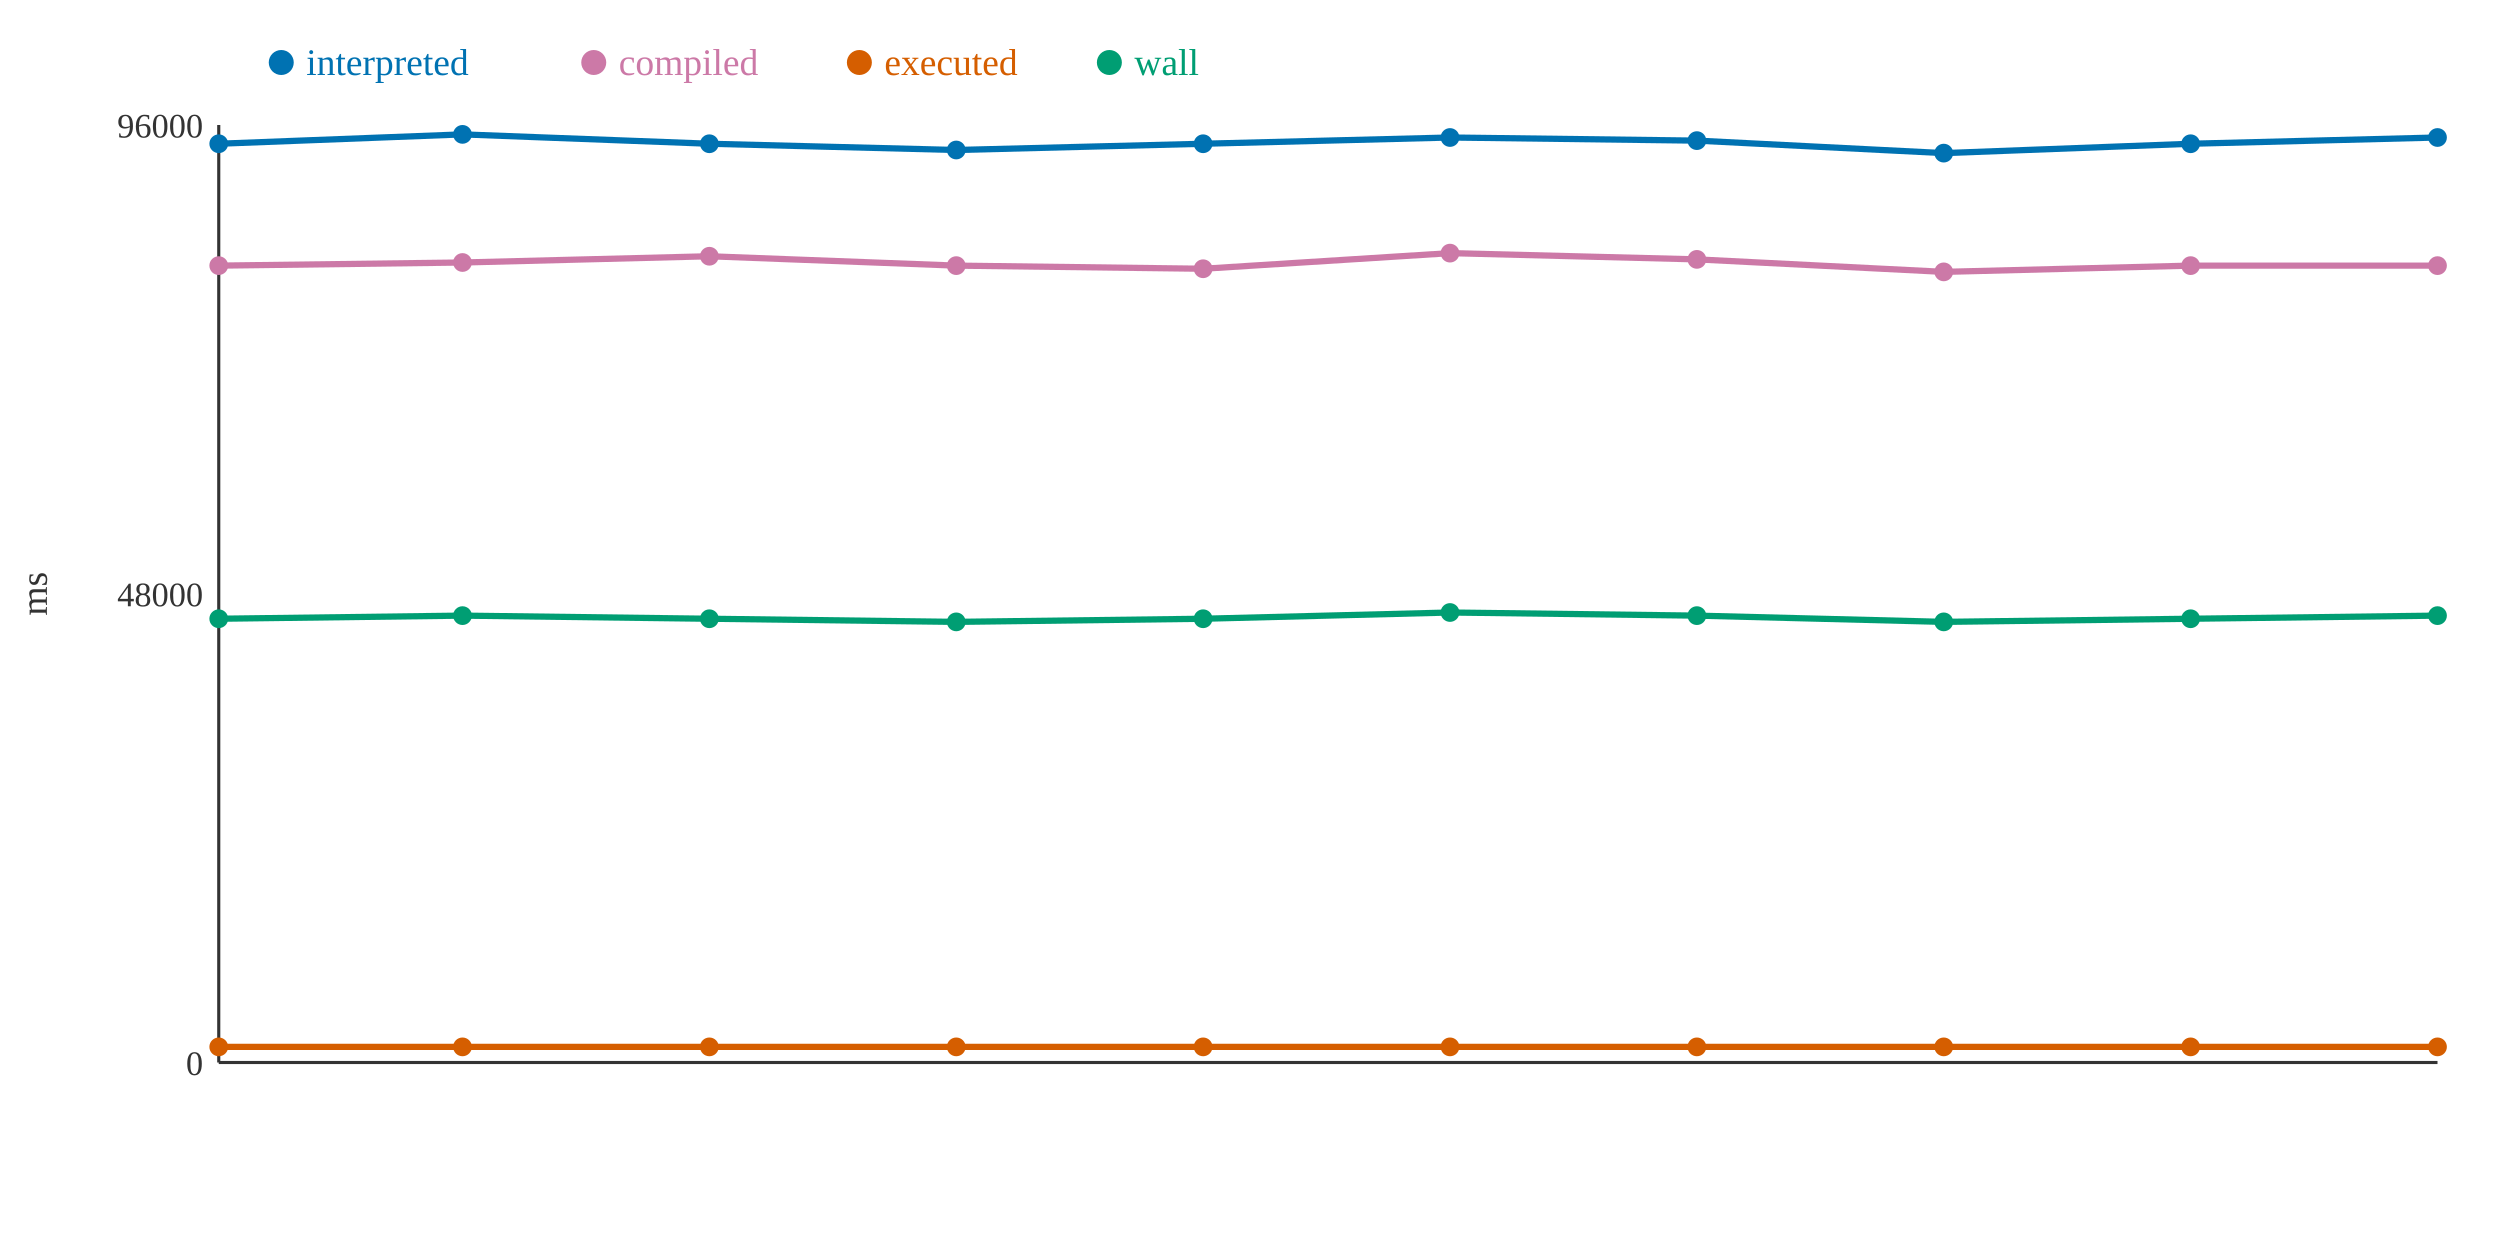
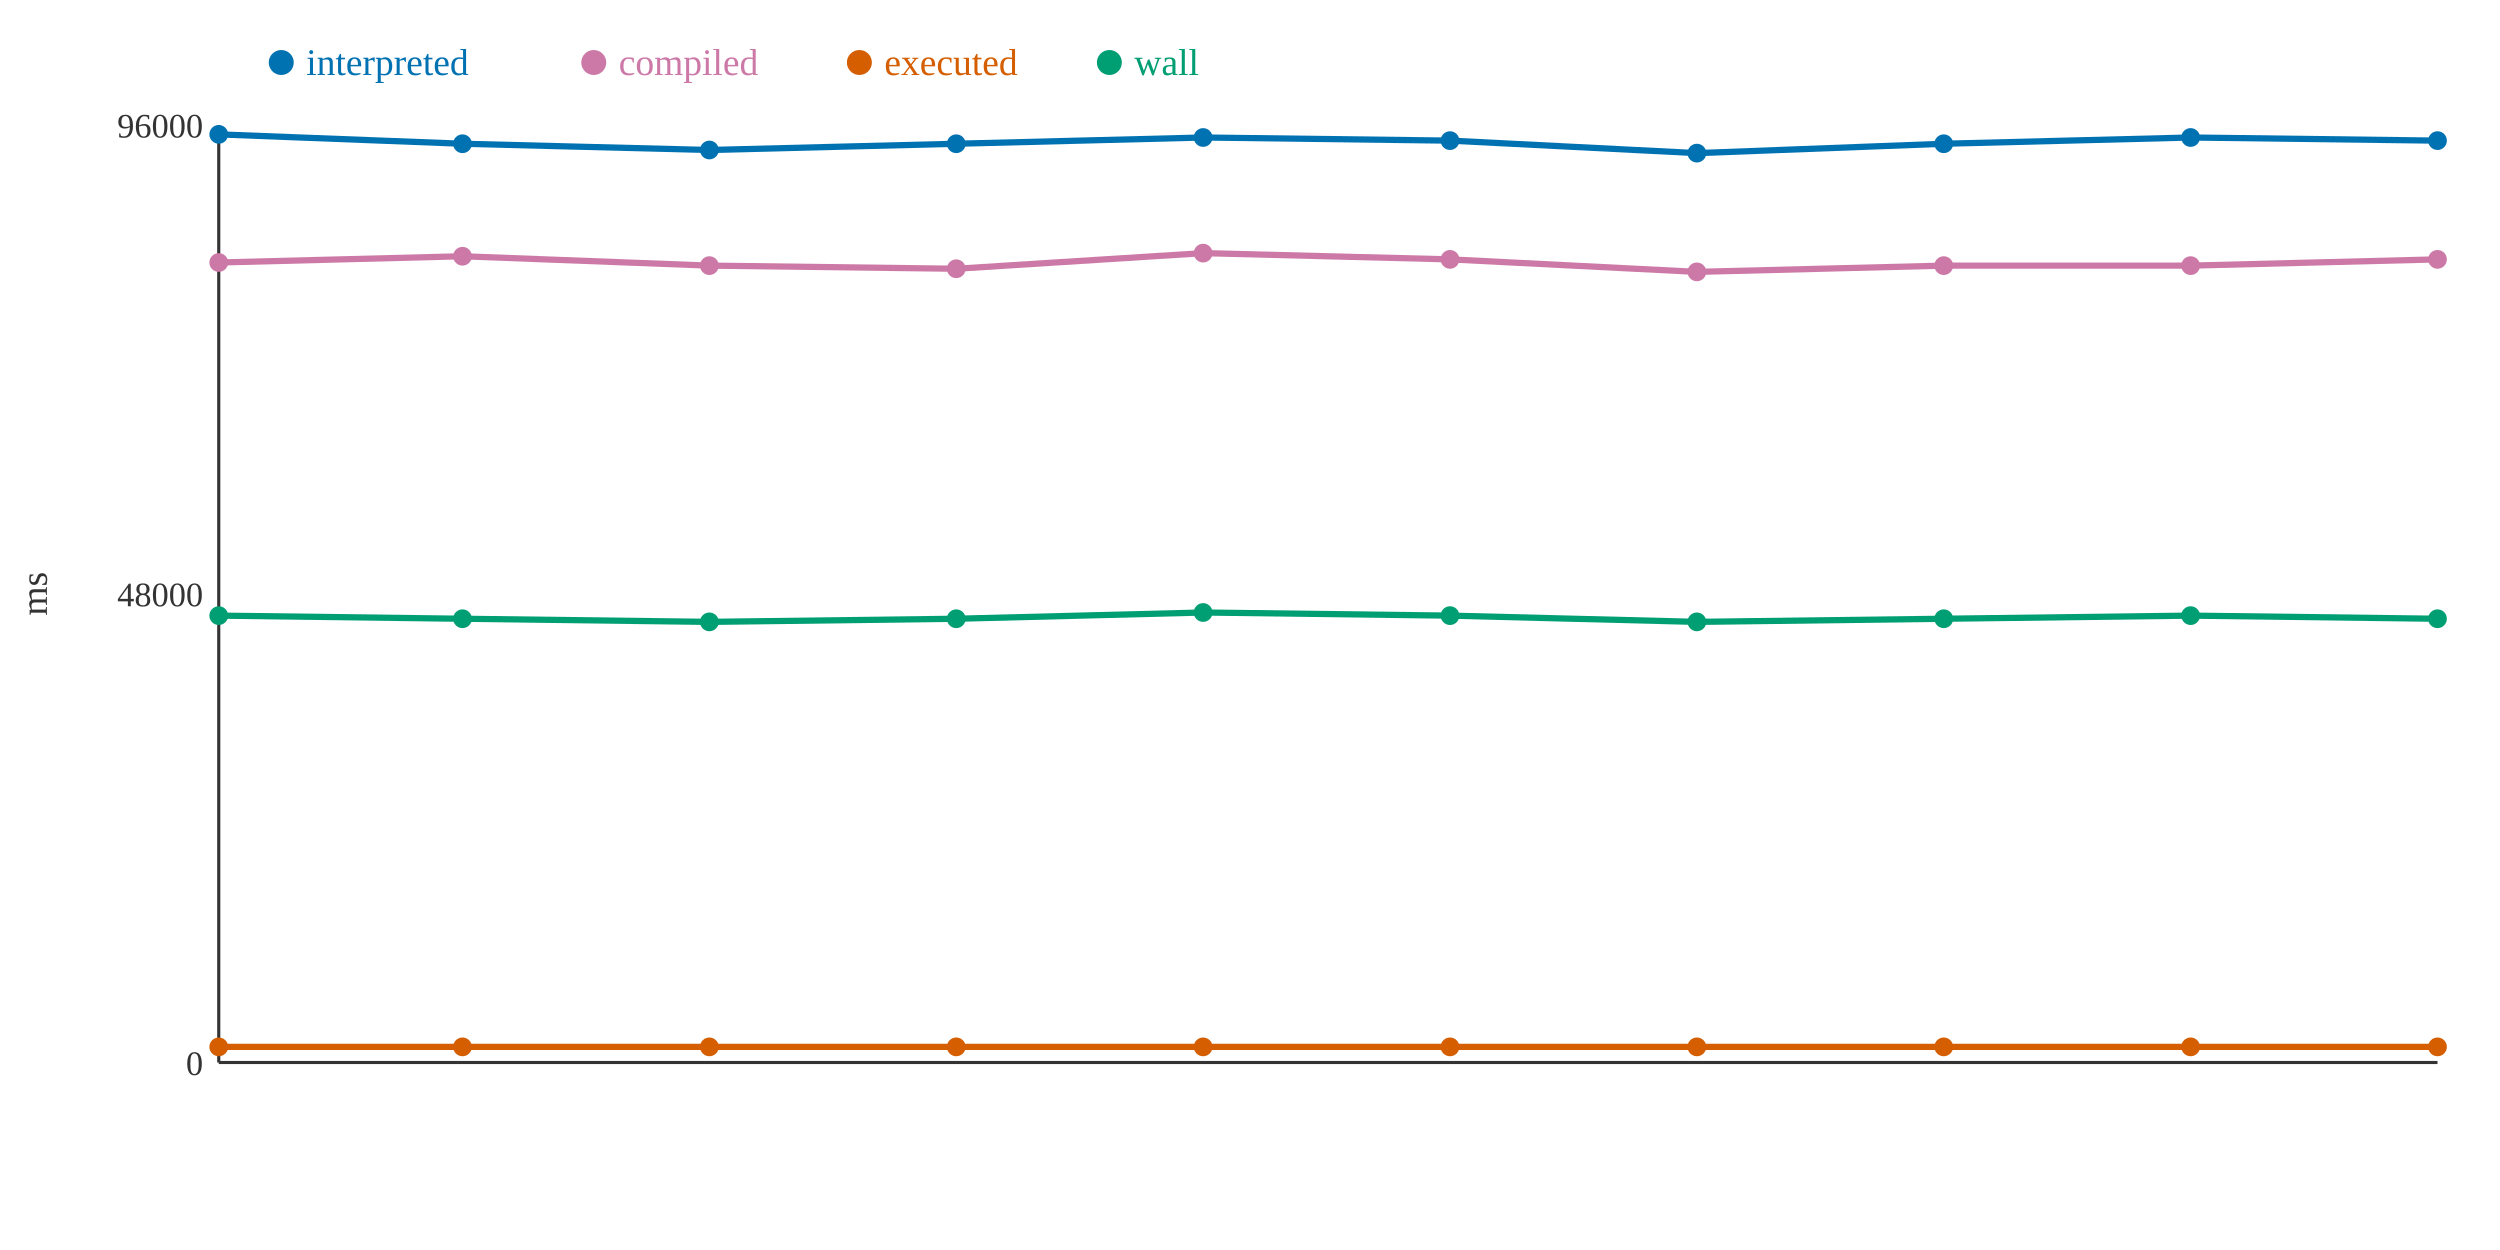
<svg xmlns="http://www.w3.org/2000/svg" width="800" height="400">
  <rect width="800" height="400" fill="white" />
  <line x1="70" y1="40" x2="70" y2="340" stroke="#333" stroke-width="1" />
  <line x1="70" y1="340" x2="780" y2="340" stroke="#333" stroke-width="1" />
  <text x="65" y="344" text-anchor="end" font-size="11" fill="#333">0</text>
  <text x="65" y="194" text-anchor="end" font-size="11" fill="#333">48000</text>
  <text x="65" y="44" text-anchor="end" font-size="11" fill="#333">96000</text>
  <text x="15" y="190" text-anchor="middle" font-size="12" fill="#333" transform="rotate(-90 15 190)">ms</text>
-   <polyline points="70,46 148,43 227,46 306,48 385,46 464,44 543,45 622,49 701,46 780,44" fill="none" stroke="#0072B2" stroke-width="2" />
-   <polyline points="70,85 148,84 227,82 306,85 385,86 464,81 543,83 622,87 701,85 780,85" fill="none" stroke="#CC79A7" stroke-width="2" />
+   <polyline points="70,43 148,46 227,48 306,46 385,44 464,45 543,49 622,46 701,44 780,45" fill="none" stroke="#0072B2" stroke-width="2" />
+   <polyline points="70,84 148,82 227,85 306,86 385,81 464,83 543,87 622,85 701,85 780,83" fill="none" stroke="#CC79A7" stroke-width="2" />
  <polyline points="70,335 148,335 227,335 306,335 385,335 464,335 543,335 622,335 701,335 780,335" fill="none" stroke="#D55E00" stroke-width="2" />
-   <polyline points="70,198 148,197 227,198 306,199 385,198 464,196 543,197 622,199 701,198 780,197" fill="none" stroke="#009E73" stroke-width="2" />
-   <circle cx="70" cy="46" r="3" fill="#0072B2" />
-   <circle cx="70" cy="85" r="3" fill="#CC79A7" />
+   <polyline points="70,197 148,198 227,199 306,198 385,196 464,197 543,199 622,198 701,197 780,198" fill="none" stroke="#009E73" stroke-width="2" />
+   <circle cx="70" cy="43" r="3" fill="#0072B2" />
+   <circle cx="70" cy="84" r="3" fill="#CC79A7" />
  <circle cx="70" cy="335" r="3" fill="#D55E00" />
-   <circle cx="70" cy="198" r="3" fill="#009E73" />
-   <circle cx="148" cy="43" r="3" fill="#0072B2" />
-   <circle cx="148" cy="84" r="3" fill="#CC79A7" />
+   <circle cx="70" cy="197" r="3" fill="#009E73" />
+   <circle cx="148" cy="46" r="3" fill="#0072B2" />
+   <circle cx="148" cy="82" r="3" fill="#CC79A7" />
  <circle cx="148" cy="335" r="3" fill="#D55E00" />
-   <circle cx="148" cy="197" r="3" fill="#009E73" />
-   <circle cx="227" cy="46" r="3" fill="#0072B2" />
-   <circle cx="227" cy="82" r="3" fill="#CC79A7" />
+   <circle cx="148" cy="198" r="3" fill="#009E73" />
+   <circle cx="227" cy="48" r="3" fill="#0072B2" />
+   <circle cx="227" cy="85" r="3" fill="#CC79A7" />
  <circle cx="227" cy="335" r="3" fill="#D55E00" />
-   <circle cx="227" cy="198" r="3" fill="#009E73" />
-   <circle cx="306" cy="48" r="3" fill="#0072B2" />
-   <circle cx="306" cy="85" r="3" fill="#CC79A7" />
+   <circle cx="227" cy="199" r="3" fill="#009E73" />
+   <circle cx="306" cy="46" r="3" fill="#0072B2" />
+   <circle cx="306" cy="86" r="3" fill="#CC79A7" />
  <circle cx="306" cy="335" r="3" fill="#D55E00" />
-   <circle cx="306" cy="199" r="3" fill="#009E73" />
-   <circle cx="385" cy="46" r="3" fill="#0072B2" />
-   <circle cx="385" cy="86" r="3" fill="#CC79A7" />
+   <circle cx="306" cy="198" r="3" fill="#009E73" />
+   <circle cx="385" cy="44" r="3" fill="#0072B2" />
+   <circle cx="385" cy="81" r="3" fill="#CC79A7" />
  <circle cx="385" cy="335" r="3" fill="#D55E00" />
-   <circle cx="385" cy="198" r="3" fill="#009E73" />
-   <circle cx="464" cy="44" r="3" fill="#0072B2" />
-   <circle cx="464" cy="81" r="3" fill="#CC79A7" />
+   <circle cx="385" cy="196" r="3" fill="#009E73" />
+   <circle cx="464" cy="45" r="3" fill="#0072B2" />
+   <circle cx="464" cy="83" r="3" fill="#CC79A7" />
  <circle cx="464" cy="335" r="3" fill="#D55E00" />
-   <circle cx="464" cy="196" r="3" fill="#009E73" />
-   <circle cx="543" cy="45" r="3" fill="#0072B2" />
-   <circle cx="543" cy="83" r="3" fill="#CC79A7" />
+   <circle cx="464" cy="197" r="3" fill="#009E73" />
+   <circle cx="543" cy="49" r="3" fill="#0072B2" />
+   <circle cx="543" cy="87" r="3" fill="#CC79A7" />
  <circle cx="543" cy="335" r="3" fill="#D55E00" />
-   <circle cx="543" cy="197" r="3" fill="#009E73" />
-   <circle cx="622" cy="49" r="3" fill="#0072B2" />
-   <circle cx="622" cy="87" r="3" fill="#CC79A7" />
+   <circle cx="543" cy="199" r="3" fill="#009E73" />
+   <circle cx="622" cy="46" r="3" fill="#0072B2" />
+   <circle cx="622" cy="85" r="3" fill="#CC79A7" />
  <circle cx="622" cy="335" r="3" fill="#D55E00" />
-   <circle cx="622" cy="199" r="3" fill="#009E73" />
-   <circle cx="701" cy="46" r="3" fill="#0072B2" />
+   <circle cx="622" cy="198" r="3" fill="#009E73" />
+   <circle cx="701" cy="44" r="3" fill="#0072B2" />
  <circle cx="701" cy="85" r="3" fill="#CC79A7" />
  <circle cx="701" cy="335" r="3" fill="#D55E00" />
-   <circle cx="701" cy="198" r="3" fill="#009E73" />
-   <circle cx="780" cy="44" r="3" fill="#0072B2" />
-   <circle cx="780" cy="85" r="3" fill="#CC79A7" />
+   <circle cx="701" cy="197" r="3" fill="#009E73" />
+   <circle cx="780" cy="45" r="3" fill="#0072B2" />
+   <circle cx="780" cy="83" r="3" fill="#CC79A7" />
  <circle cx="780" cy="335" r="3" fill="#D55E00" />
-   <circle cx="780" cy="197" r="3" fill="#009E73" />
+   <circle cx="780" cy="198" r="3" fill="#009E73" />
  <circle cx="90" cy="20" r="4" fill="#0072B2" />
  <text x="98" y="24" text-anchor="start" font-size="12" fill="#0072B2">interpreted</text>
  <circle cx="190" cy="20" r="4" fill="#CC79A7" />
  <text x="198" y="24" text-anchor="start" font-size="12" fill="#CC79A7">compiled</text>
  <circle cx="275" cy="20" r="4" fill="#D55E00" />
  <text x="283" y="24" text-anchor="start" font-size="12" fill="#D55E00">executed</text>
  <circle cx="355" cy="20" r="4" fill="#009E73" />
  <text x="363" y="24" text-anchor="start" font-size="12" fill="#009E73">wall</text>
</svg>
